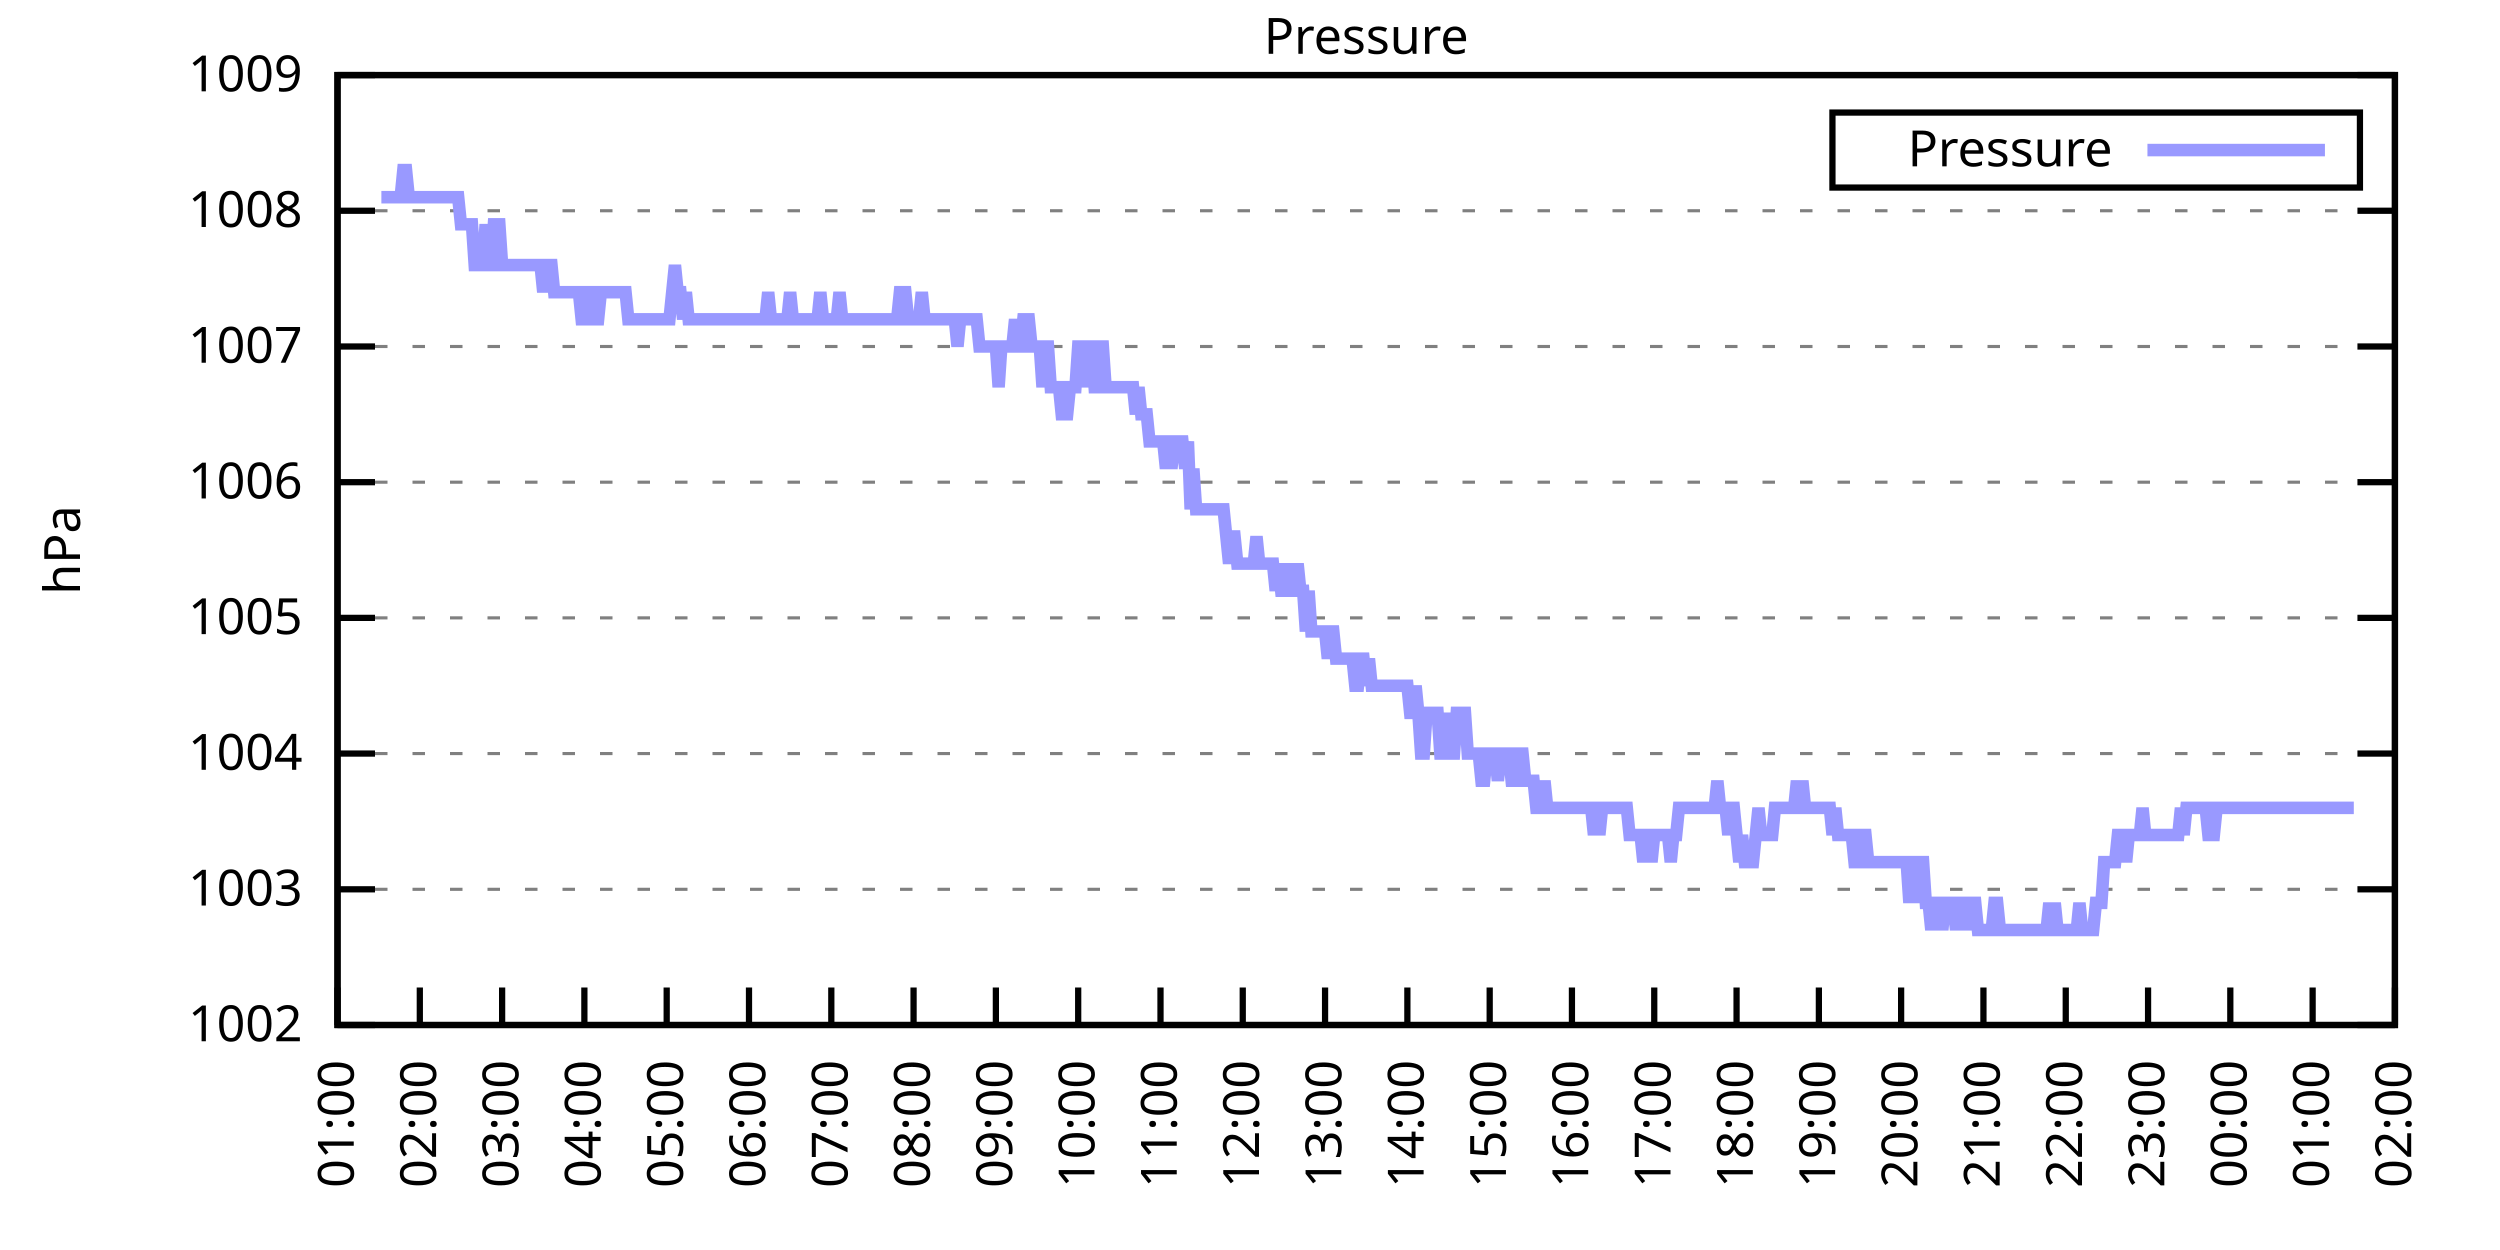
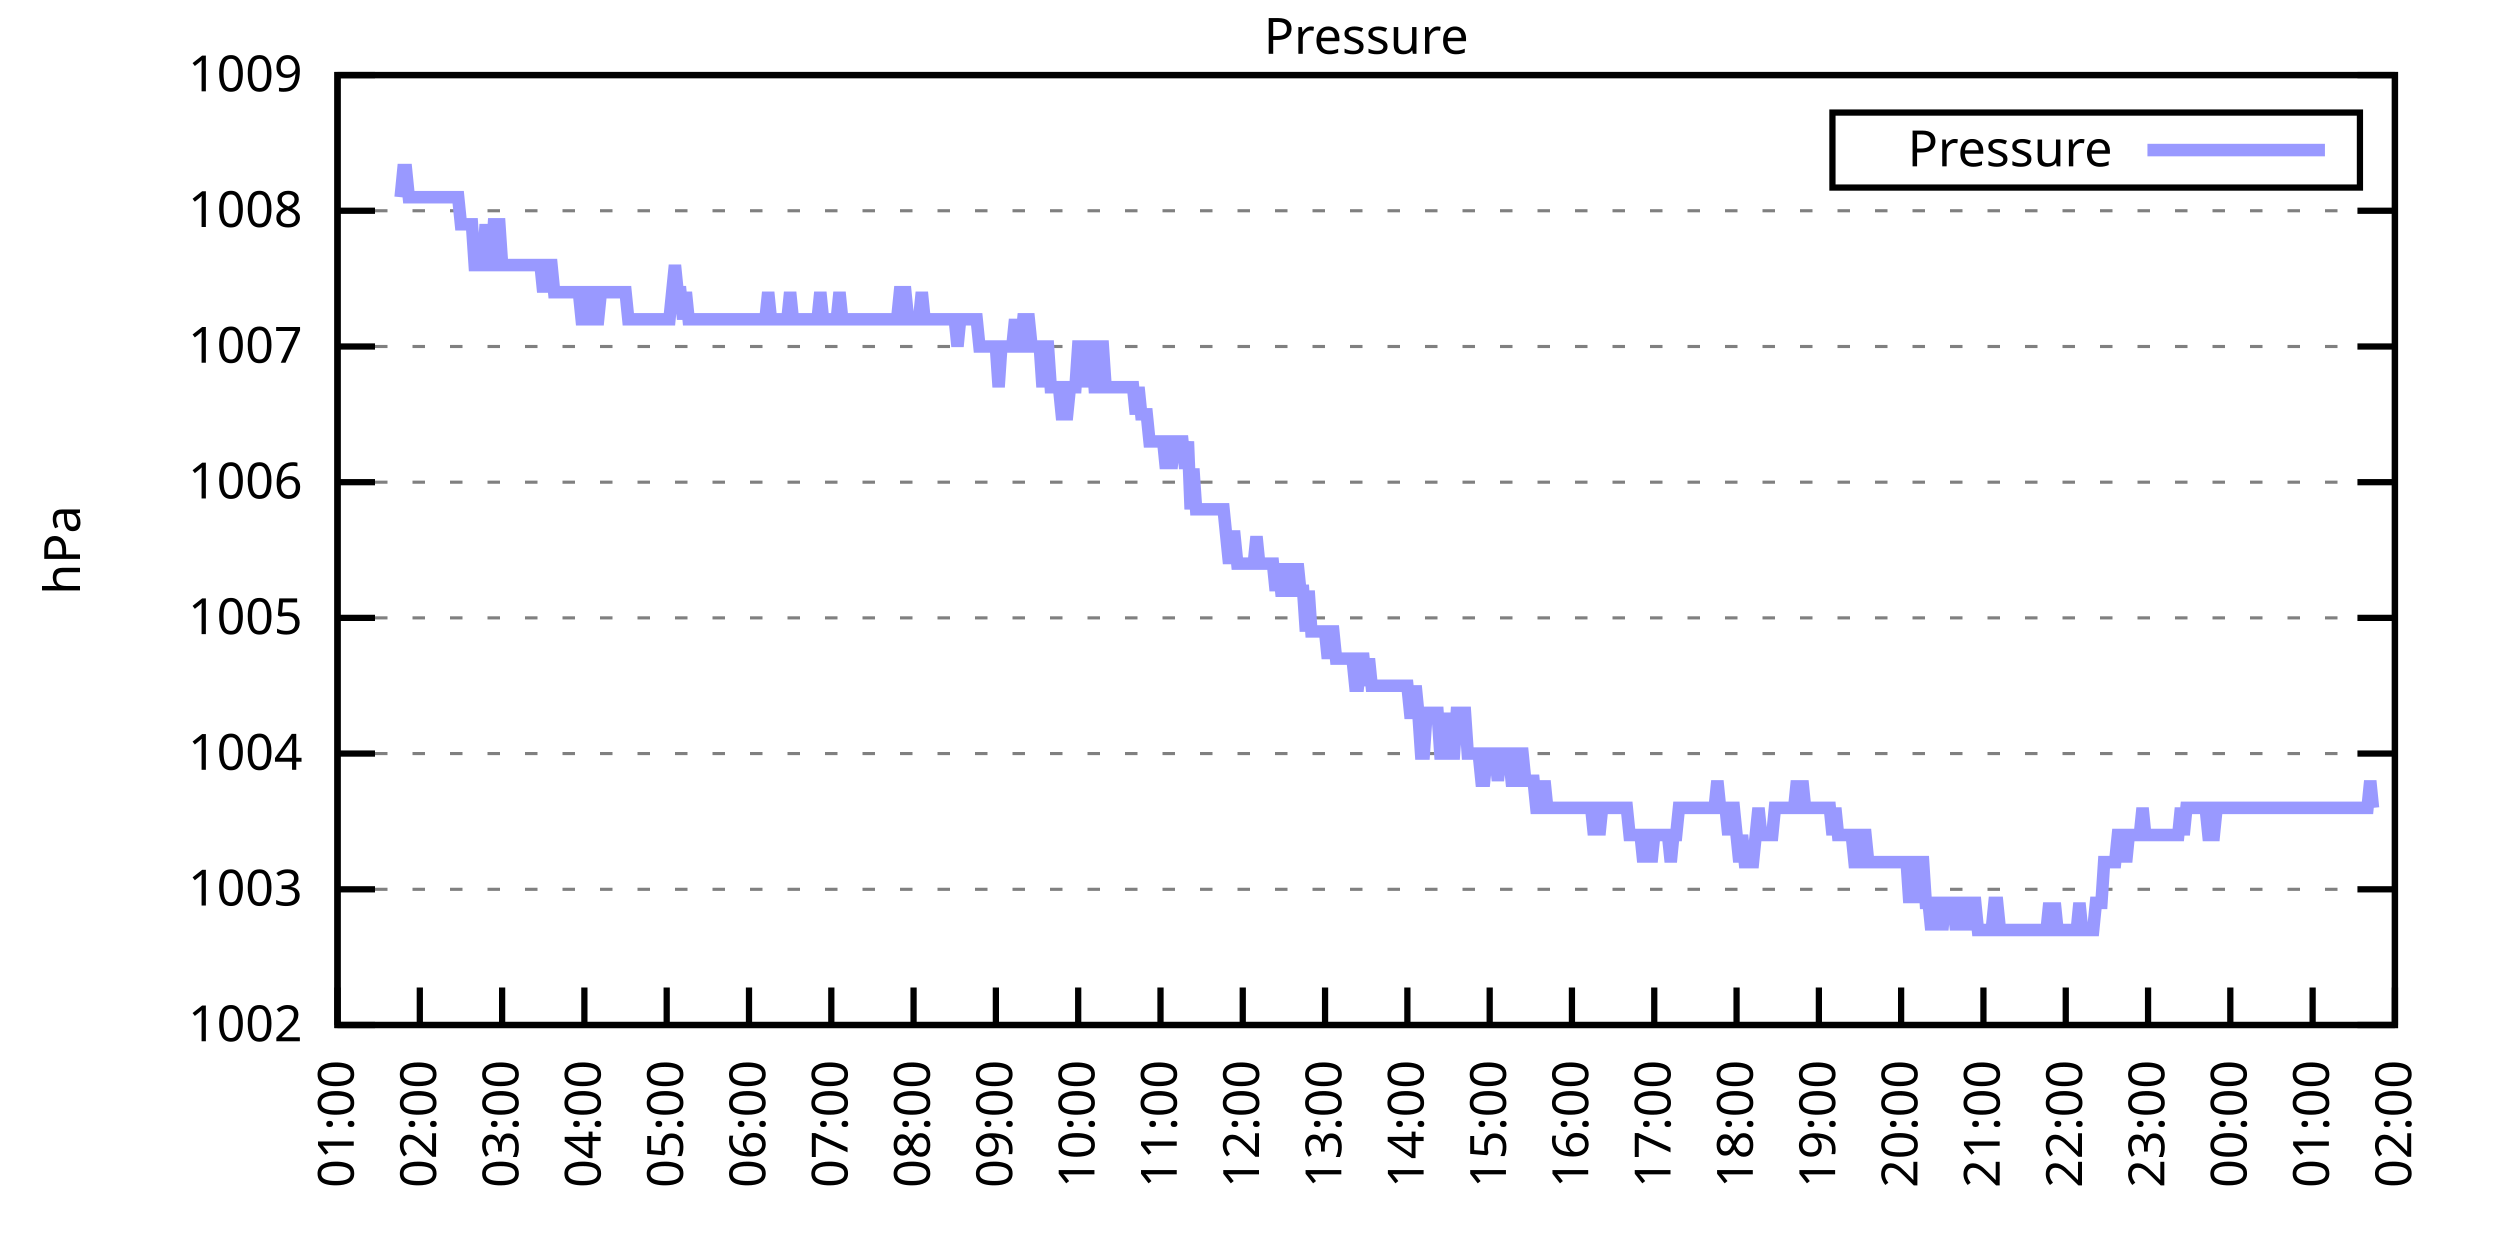
<svg xmlns="http://www.w3.org/2000/svg" xmlns:xlink="http://www.w3.org/1999/xlink" width="400" height="200" viewBox="0 0 400 200">
  <g id="gnuplot_canvas">
    <rect x="0" y="0" width="400" height="200" fill="none" />
    <defs>
      <circle id="gpDot" r="0.5" stroke-width="0.5" stroke="currentColor" />
      <path id="gpPt0" stroke-width="0.333" stroke="currentColor" d="M-1,0 h2 M0,-1 v2" />
      <path id="gpPt1" stroke-width="0.333" stroke="currentColor" d="M-1,-1 L1,1 M1,-1 L-1,1" />
      <path id="gpPt2" stroke-width="0.333" stroke="currentColor" d="M-1,0 L1,0 M0,-1 L0,1 M-1,-1 L1,1 M-1,1 L1,-1" />
      <rect id="gpPt3" stroke-width="0.333" stroke="currentColor" x="-1" y="-1" width="2" height="2" />
      <rect id="gpPt4" stroke-width="0.333" stroke="currentColor" fill="currentColor" x="-1" y="-1" width="2" height="2" />
      <circle id="gpPt5" stroke-width="0.333" stroke="currentColor" cx="0" cy="0" r="1" />
      <use xlink:href="#gpPt5" id="gpPt6" fill="currentColor" stroke="none" />
      <path id="gpPt7" stroke-width="0.333" stroke="currentColor" d="M0,-1.33 L-1.33,0.67 L1.33,0.67 z" />
      <use xlink:href="#gpPt7" id="gpPt8" fill="currentColor" stroke="none" />
      <use xlink:href="#gpPt7" id="gpPt9" stroke="currentColor" transform="rotate(180)" />
      <use xlink:href="#gpPt9" id="gpPt10" fill="currentColor" stroke="none" />
      <use xlink:href="#gpPt3" id="gpPt11" stroke="currentColor" transform="rotate(45)" />
      <use xlink:href="#gpPt11" id="gpPt12" fill="currentColor" stroke="none" />
      <path id="gpPt13" stroke-width="0.333" stroke="currentColor" d="M0,1.330 L1.265,0.411 L0.782,-1.067 L-0.782,-1.076 L-1.265,0.411 z" />
      <use xlink:href="#gpPt13" id="gpPt14" fill="currentColor" stroke="none" />
      <filter id="textbox" filterUnits="objectBoundingBox" x="0" y="0" height="1" width="1">
        <feFlood flood-color="white" flood-opacity="1" result="bgnd" />
        <feComposite in="SourceGraphic" in2="bgnd" operator="atop" />
      </filter>
      <filter id="greybox" filterUnits="objectBoundingBox" x="0" y="0" height="1" width="1">
        <feFlood flood-color="lightgrey" flood-opacity="1" result="grey" />
        <feComposite in="SourceGraphic" in2="grey" operator="atop" />
      </filter>
    </defs>
    <g fill="none" color="white" stroke="currentColor" stroke-width="1.00" stroke-linecap="butt" stroke-linejoin="miter">
</g>
    <g fill="none" color="black" stroke="currentColor" stroke-width="1.00" stroke-linecap="butt" stroke-linejoin="miter">
      <g stroke="none" shape-rendering="crispEdges">
        <polygon fill="rgb(255, 255, 255)" points="54.00,164.00 383.18,164.00 383.18,12.02 54.00,12.02 " />
      </g>
    </g>
    <g fill="none" color="black" stroke="currentColor" stroke-width="1.00" stroke-linecap="butt" stroke-linejoin="miter">
</g>
    <g fill="none" color="black" stroke="black" stroke-width="0.50" stroke-linecap="butt" stroke-linejoin="miter">
</g>
    <g fill="none" color="gray" stroke="currentColor" stroke-width="0.50" stroke-linecap="butt" stroke-linejoin="miter">
      <path stroke="gray" stroke-dasharray="2,4" class="gridline" d="M54.00,164.00 L383.19,164.00  " />
    </g>
    <g fill="none" color="gray" stroke="gray" stroke-width="1.00" stroke-linecap="butt" stroke-linejoin="miter">
</g>
    <g fill="none" color="black" stroke="currentColor" stroke-width="1.00" stroke-linecap="butt" stroke-linejoin="miter">
      <path stroke="black" d="M54.00,164.00 L60.00,164.00 M383.19,164.00 L377.19,164.00  " />
      <g transform="translate(48.40,166.60)" stroke="none" fill="black" font-family="Sans" font-size="8.00" text-anchor="end">
        <text>
          <tspan font-family="Sans"> 1002</tspan>
        </text>
      </g>
    </g>
    <g fill="none" color="black" stroke="currentColor" stroke-width="1.00" stroke-linecap="butt" stroke-linejoin="miter">
</g>
    <g fill="none" color="black" stroke="black" stroke-width="0.50" stroke-linecap="butt" stroke-linejoin="miter">
</g>
    <g fill="none" color="gray" stroke="currentColor" stroke-width="0.50" stroke-linecap="butt" stroke-linejoin="miter">
      <path stroke="gray" stroke-dasharray="2,4" class="gridline" d="M54.00,142.29 L383.19,142.29  " />
    </g>
    <g fill="none" color="gray" stroke="gray" stroke-width="1.00" stroke-linecap="butt" stroke-linejoin="miter">
</g>
    <g fill="none" color="black" stroke="currentColor" stroke-width="1.00" stroke-linecap="butt" stroke-linejoin="miter">
      <path stroke="black" d="M54.00,142.29 L60.00,142.29 M383.19,142.29 L377.19,142.29  " />
      <g transform="translate(48.40,144.89)" stroke="none" fill="black" font-family="Sans" font-size="8.00" text-anchor="end">
        <text>
          <tspan font-family="Sans"> 1003</tspan>
        </text>
      </g>
    </g>
    <g fill="none" color="black" stroke="currentColor" stroke-width="1.00" stroke-linecap="butt" stroke-linejoin="miter">
</g>
    <g fill="none" color="black" stroke="black" stroke-width="0.50" stroke-linecap="butt" stroke-linejoin="miter">
</g>
    <g fill="none" color="gray" stroke="currentColor" stroke-width="0.50" stroke-linecap="butt" stroke-linejoin="miter">
      <path stroke="gray" stroke-dasharray="2,4" class="gridline" d="M54.00,120.57 L383.19,120.57  " />
    </g>
    <g fill="none" color="gray" stroke="gray" stroke-width="1.00" stroke-linecap="butt" stroke-linejoin="miter">
</g>
    <g fill="none" color="black" stroke="currentColor" stroke-width="1.00" stroke-linecap="butt" stroke-linejoin="miter">
      <path stroke="black" d="M54.00,120.57 L60.00,120.57 M383.19,120.57 L377.19,120.57  " />
      <g transform="translate(48.40,123.17)" stroke="none" fill="black" font-family="Sans" font-size="8.00" text-anchor="end">
        <text>
          <tspan font-family="Sans"> 1004</tspan>
        </text>
      </g>
    </g>
    <g fill="none" color="black" stroke="currentColor" stroke-width="1.00" stroke-linecap="butt" stroke-linejoin="miter">
</g>
    <g fill="none" color="black" stroke="black" stroke-width="0.50" stroke-linecap="butt" stroke-linejoin="miter">
</g>
    <g fill="none" color="gray" stroke="currentColor" stroke-width="0.50" stroke-linecap="butt" stroke-linejoin="miter">
      <path stroke="gray" stroke-dasharray="2,4" class="gridline" d="M54.00,98.86 L383.19,98.86  " />
    </g>
    <g fill="none" color="gray" stroke="gray" stroke-width="1.00" stroke-linecap="butt" stroke-linejoin="miter">
</g>
    <g fill="none" color="black" stroke="currentColor" stroke-width="1.00" stroke-linecap="butt" stroke-linejoin="miter">
      <path stroke="black" d="M54.00,98.86 L60.00,98.86 M383.19,98.86 L377.19,98.86  " />
      <g transform="translate(48.40,101.46)" stroke="none" fill="black" font-family="Sans" font-size="8.00" text-anchor="end">
        <text>
          <tspan font-family="Sans"> 1005</tspan>
        </text>
      </g>
    </g>
    <g fill="none" color="black" stroke="currentColor" stroke-width="1.00" stroke-linecap="butt" stroke-linejoin="miter">
</g>
    <g fill="none" color="black" stroke="black" stroke-width="0.50" stroke-linecap="butt" stroke-linejoin="miter">
</g>
    <g fill="none" color="gray" stroke="currentColor" stroke-width="0.50" stroke-linecap="butt" stroke-linejoin="miter">
      <path stroke="gray" stroke-dasharray="2,4" class="gridline" d="M54.00,77.15 L383.19,77.15  " />
    </g>
    <g fill="none" color="gray" stroke="gray" stroke-width="1.00" stroke-linecap="butt" stroke-linejoin="miter">
</g>
    <g fill="none" color="black" stroke="currentColor" stroke-width="1.00" stroke-linecap="butt" stroke-linejoin="miter">
      <path stroke="black" d="M54.00,77.15 L60.00,77.15 M383.19,77.15 L377.19,77.15  " />
      <g transform="translate(48.40,79.75)" stroke="none" fill="black" font-family="Sans" font-size="8.00" text-anchor="end">
        <text>
          <tspan font-family="Sans"> 1006</tspan>
        </text>
      </g>
    </g>
    <g fill="none" color="black" stroke="currentColor" stroke-width="1.00" stroke-linecap="butt" stroke-linejoin="miter">
</g>
    <g fill="none" color="black" stroke="black" stroke-width="0.50" stroke-linecap="butt" stroke-linejoin="miter">
</g>
    <g fill="none" color="gray" stroke="currentColor" stroke-width="0.50" stroke-linecap="butt" stroke-linejoin="miter">
      <path stroke="gray" stroke-dasharray="2,4" class="gridline" d="M54.00,55.44 L383.19,55.44  " />
    </g>
    <g fill="none" color="gray" stroke="gray" stroke-width="1.00" stroke-linecap="butt" stroke-linejoin="miter">
</g>
    <g fill="none" color="black" stroke="currentColor" stroke-width="1.00" stroke-linecap="butt" stroke-linejoin="miter">
      <path stroke="black" d="M54.00,55.44 L60.00,55.44 M383.19,55.44 L377.19,55.44  " />
      <g transform="translate(48.40,58.04)" stroke="none" fill="black" font-family="Sans" font-size="8.00" text-anchor="end">
        <text>
          <tspan font-family="Sans"> 1007</tspan>
        </text>
      </g>
    </g>
    <g fill="none" color="black" stroke="currentColor" stroke-width="1.00" stroke-linecap="butt" stroke-linejoin="miter">
</g>
    <g fill="none" color="black" stroke="black" stroke-width="0.50" stroke-linecap="butt" stroke-linejoin="miter">
</g>
    <g fill="none" color="gray" stroke="currentColor" stroke-width="0.50" stroke-linecap="butt" stroke-linejoin="miter">
      <path stroke="gray" stroke-dasharray="2,4" class="gridline" d="M54.00,33.72 L383.19,33.72  " />
    </g>
    <g fill="none" color="gray" stroke="gray" stroke-width="1.00" stroke-linecap="butt" stroke-linejoin="miter">
</g>
    <g fill="none" color="black" stroke="currentColor" stroke-width="1.00" stroke-linecap="butt" stroke-linejoin="miter">
      <path stroke="black" d="M54.00,33.72 L60.00,33.72 M383.19,33.72 L377.19,33.72  " />
      <g transform="translate(48.40,36.32)" stroke="none" fill="black" font-family="Sans" font-size="8.00" text-anchor="end">
        <text>
          <tspan font-family="Sans"> 1008</tspan>
        </text>
      </g>
    </g>
    <g fill="none" color="black" stroke="currentColor" stroke-width="1.00" stroke-linecap="butt" stroke-linejoin="miter">
</g>
    <g fill="none" color="black" stroke="black" stroke-width="0.50" stroke-linecap="butt" stroke-linejoin="miter">
</g>
    <g fill="none" color="gray" stroke="currentColor" stroke-width="0.50" stroke-linecap="butt" stroke-linejoin="miter">
      <path stroke="gray" stroke-dasharray="2,4" class="gridline" d="M54.00,12.01 L383.19,12.01  " />
    </g>
    <g fill="none" color="gray" stroke="gray" stroke-width="1.00" stroke-linecap="butt" stroke-linejoin="miter">
</g>
    <g fill="none" color="black" stroke="currentColor" stroke-width="1.00" stroke-linecap="butt" stroke-linejoin="miter">
      <path stroke="black" d="M54.00,12.01 L60.00,12.01 M383.19,12.01 L377.19,12.01  " />
      <g transform="translate(48.40,14.61)" stroke="none" fill="black" font-family="Sans" font-size="8.00" text-anchor="end">
        <text>
          <tspan font-family="Sans"> 1009</tspan>
        </text>
      </g>
    </g>
    <g fill="none" color="black" stroke="currentColor" stroke-width="1.00" stroke-linecap="butt" stroke-linejoin="miter">
      <path stroke="black" d="M54.00,164.00 L54.00,158.00  " />
      <g transform="translate(56.60,169.60) rotate(270.00)" stroke="none" fill="black" font-family="Sans" font-size="8.00" text-anchor="end">
        <text>
          <tspan font-family="Sans">01:00</tspan>
        </text>
      </g>
    </g>
    <g fill="none" color="black" stroke="currentColor" stroke-width="1.00" stroke-linecap="butt" stroke-linejoin="miter">
      <path stroke="black" d="M67.17,164.00 L67.17,158.00  " />
      <g transform="translate(69.77,169.60) rotate(270.00)" stroke="none" fill="black" font-family="Sans" font-size="8.00" text-anchor="end">
        <text>
          <tspan font-family="Sans">02:00</tspan>
        </text>
      </g>
    </g>
    <g fill="none" color="black" stroke="currentColor" stroke-width="1.00" stroke-linecap="butt" stroke-linejoin="miter">
      <path stroke="black" d="M80.34,164.00 L80.34,158.00  " />
      <g transform="translate(82.94,169.60) rotate(270.00)" stroke="none" fill="black" font-family="Sans" font-size="8.00" text-anchor="end">
        <text>
          <tspan font-family="Sans">03:00</tspan>
        </text>
      </g>
    </g>
    <g fill="none" color="black" stroke="currentColor" stroke-width="1.00" stroke-linecap="butt" stroke-linejoin="miter">
      <path stroke="black" d="M93.50,164.00 L93.50,158.00  " />
      <g transform="translate(96.10,169.60) rotate(270.00)" stroke="none" fill="black" font-family="Sans" font-size="8.00" text-anchor="end">
        <text>
          <tspan font-family="Sans">04:00</tspan>
        </text>
      </g>
    </g>
    <g fill="none" color="black" stroke="currentColor" stroke-width="1.00" stroke-linecap="butt" stroke-linejoin="miter">
      <path stroke="black" d="M106.67,164.00 L106.67,158.00  " />
      <g transform="translate(109.27,169.60) rotate(270.00)" stroke="none" fill="black" font-family="Sans" font-size="8.00" text-anchor="end">
        <text>
          <tspan font-family="Sans">05:00</tspan>
        </text>
      </g>
    </g>
    <g fill="none" color="black" stroke="currentColor" stroke-width="1.00" stroke-linecap="butt" stroke-linejoin="miter">
      <path stroke="black" d="M119.84,164.00 L119.84,158.00  " />
      <g transform="translate(122.44,169.60) rotate(270.00)" stroke="none" fill="black" font-family="Sans" font-size="8.00" text-anchor="end">
        <text>
          <tspan font-family="Sans">06:00</tspan>
        </text>
      </g>
    </g>
    <g fill="none" color="black" stroke="currentColor" stroke-width="1.00" stroke-linecap="butt" stroke-linejoin="miter">
      <path stroke="black" d="M133.01,164.00 L133.01,158.00  " />
      <g transform="translate(135.61,169.60) rotate(270.00)" stroke="none" fill="black" font-family="Sans" font-size="8.00" text-anchor="end">
        <text>
          <tspan font-family="Sans">07:00</tspan>
        </text>
      </g>
    </g>
    <g fill="none" color="black" stroke="currentColor" stroke-width="1.00" stroke-linecap="butt" stroke-linejoin="miter">
      <path stroke="black" d="M146.17,164.00 L146.17,158.00  " />
      <g transform="translate(148.77,169.60) rotate(270.00)" stroke="none" fill="black" font-family="Sans" font-size="8.00" text-anchor="end">
        <text>
          <tspan font-family="Sans">08:00</tspan>
        </text>
      </g>
    </g>
    <g fill="none" color="black" stroke="currentColor" stroke-width="1.00" stroke-linecap="butt" stroke-linejoin="miter">
      <path stroke="black" d="M159.34,164.00 L159.34,158.00  " />
      <g transform="translate(161.94,169.60) rotate(270.00)" stroke="none" fill="black" font-family="Sans" font-size="8.00" text-anchor="end">
        <text>
          <tspan font-family="Sans">09:00</tspan>
        </text>
      </g>
    </g>
    <g fill="none" color="black" stroke="currentColor" stroke-width="1.00" stroke-linecap="butt" stroke-linejoin="miter">
      <path stroke="black" d="M172.51,164.00 L172.51,158.00  " />
      <g transform="translate(175.11,169.60) rotate(270.00)" stroke="none" fill="black" font-family="Sans" font-size="8.00" text-anchor="end">
        <text>
          <tspan font-family="Sans">10:00</tspan>
        </text>
      </g>
    </g>
    <g fill="none" color="black" stroke="currentColor" stroke-width="1.00" stroke-linecap="butt" stroke-linejoin="miter">
      <path stroke="black" d="M185.68,164.00 L185.68,158.00  " />
      <g transform="translate(188.28,169.60) rotate(270.00)" stroke="none" fill="black" font-family="Sans" font-size="8.00" text-anchor="end">
        <text>
          <tspan font-family="Sans">11:00</tspan>
        </text>
      </g>
    </g>
    <g fill="none" color="black" stroke="currentColor" stroke-width="1.00" stroke-linecap="butt" stroke-linejoin="miter">
      <path stroke="black" d="M198.84,164.00 L198.84,158.00  " />
      <g transform="translate(201.44,169.60) rotate(270.00)" stroke="none" fill="black" font-family="Sans" font-size="8.00" text-anchor="end">
        <text>
          <tspan font-family="Sans">12:00</tspan>
        </text>
      </g>
    </g>
    <g fill="none" color="black" stroke="currentColor" stroke-width="1.00" stroke-linecap="butt" stroke-linejoin="miter">
      <path stroke="black" d="M212.01,164.00 L212.01,158.00  " />
      <g transform="translate(214.61,169.60) rotate(270.00)" stroke="none" fill="black" font-family="Sans" font-size="8.00" text-anchor="end">
        <text>
          <tspan font-family="Sans">13:00</tspan>
        </text>
      </g>
    </g>
    <g fill="none" color="black" stroke="currentColor" stroke-width="1.00" stroke-linecap="butt" stroke-linejoin="miter">
      <path stroke="black" d="M225.18,164.00 L225.18,158.00  " />
      <g transform="translate(227.78,169.60) rotate(270.00)" stroke="none" fill="black" font-family="Sans" font-size="8.00" text-anchor="end">
        <text>
          <tspan font-family="Sans">14:00</tspan>
        </text>
      </g>
    </g>
    <g fill="none" color="black" stroke="currentColor" stroke-width="1.00" stroke-linecap="butt" stroke-linejoin="miter">
      <path stroke="black" d="M238.35,164.00 L238.35,158.00  " />
      <g transform="translate(240.95,169.60) rotate(270.00)" stroke="none" fill="black" font-family="Sans" font-size="8.00" text-anchor="end">
        <text>
          <tspan font-family="Sans">15:00</tspan>
        </text>
      </g>
    </g>
    <g fill="none" color="black" stroke="currentColor" stroke-width="1.00" stroke-linecap="butt" stroke-linejoin="miter">
      <path stroke="black" d="M251.51,164.00 L251.51,158.00  " />
      <g transform="translate(254.11,169.60) rotate(270.00)" stroke="none" fill="black" font-family="Sans" font-size="8.00" text-anchor="end">
        <text>
          <tspan font-family="Sans">16:00</tspan>
        </text>
      </g>
    </g>
    <g fill="none" color="black" stroke="currentColor" stroke-width="1.00" stroke-linecap="butt" stroke-linejoin="miter">
      <path stroke="black" d="M264.68,164.00 L264.68,158.00  " />
      <g transform="translate(267.28,169.60) rotate(270.00)" stroke="none" fill="black" font-family="Sans" font-size="8.00" text-anchor="end">
        <text>
          <tspan font-family="Sans">17:00</tspan>
        </text>
      </g>
    </g>
    <g fill="none" color="black" stroke="currentColor" stroke-width="1.00" stroke-linecap="butt" stroke-linejoin="miter">
      <path stroke="black" d="M277.85,164.00 L277.85,158.00  " />
      <g transform="translate(280.45,169.60) rotate(270.00)" stroke="none" fill="black" font-family="Sans" font-size="8.00" text-anchor="end">
        <text>
          <tspan font-family="Sans">18:00</tspan>
        </text>
      </g>
    </g>
    <g fill="none" color="black" stroke="currentColor" stroke-width="1.00" stroke-linecap="butt" stroke-linejoin="miter">
      <path stroke="black" d="M291.02,164.00 L291.02,158.00  " />
      <g transform="translate(293.62,169.60) rotate(270.00)" stroke="none" fill="black" font-family="Sans" font-size="8.00" text-anchor="end">
        <text>
          <tspan font-family="Sans">19:00</tspan>
        </text>
      </g>
    </g>
    <g fill="none" color="black" stroke="currentColor" stroke-width="1.00" stroke-linecap="butt" stroke-linejoin="miter">
      <path stroke="black" d="M304.18,164.00 L304.18,158.00  " />
      <g transform="translate(306.78,169.60) rotate(270.00)" stroke="none" fill="black" font-family="Sans" font-size="8.00" text-anchor="end">
        <text>
          <tspan font-family="Sans">20:00</tspan>
        </text>
      </g>
    </g>
    <g fill="none" color="black" stroke="currentColor" stroke-width="1.00" stroke-linecap="butt" stroke-linejoin="miter">
      <path stroke="black" d="M317.35,164.00 L317.35,158.00  " />
      <g transform="translate(319.95,169.60) rotate(270.00)" stroke="none" fill="black" font-family="Sans" font-size="8.00" text-anchor="end">
        <text>
          <tspan font-family="Sans">21:00</tspan>
        </text>
      </g>
    </g>
    <g fill="none" color="black" stroke="currentColor" stroke-width="1.00" stroke-linecap="butt" stroke-linejoin="miter">
      <path stroke="black" d="M330.52,164.00 L330.52,158.00  " />
      <g transform="translate(333.12,169.60) rotate(270.00)" stroke="none" fill="black" font-family="Sans" font-size="8.00" text-anchor="end">
        <text>
          <tspan font-family="Sans">22:00</tspan>
        </text>
      </g>
    </g>
    <g fill="none" color="black" stroke="currentColor" stroke-width="1.00" stroke-linecap="butt" stroke-linejoin="miter">
      <path stroke="black" d="M343.69,164.00 L343.69,158.00  " />
      <g transform="translate(346.29,169.60) rotate(270.00)" stroke="none" fill="black" font-family="Sans" font-size="8.00" text-anchor="end">
        <text>
          <tspan font-family="Sans">23:00</tspan>
        </text>
      </g>
    </g>
    <g fill="none" color="black" stroke="currentColor" stroke-width="1.00" stroke-linecap="butt" stroke-linejoin="miter">
      <path stroke="black" d="M356.85,164.00 L356.85,158.00  " />
      <g transform="translate(359.45,169.60) rotate(270.00)" stroke="none" fill="black" font-family="Sans" font-size="8.00" text-anchor="end">
        <text>
          <tspan font-family="Sans">00:00</tspan>
        </text>
      </g>
    </g>
    <g fill="none" color="black" stroke="currentColor" stroke-width="1.00" stroke-linecap="butt" stroke-linejoin="miter">
      <path stroke="black" d="M370.02,164.00 L370.02,158.00  " />
      <g transform="translate(372.62,169.60) rotate(270.00)" stroke="none" fill="black" font-family="Sans" font-size="8.00" text-anchor="end">
        <text>
          <tspan font-family="Sans">01:00</tspan>
        </text>
      </g>
    </g>
    <g fill="none" color="black" stroke="currentColor" stroke-width="1.00" stroke-linecap="butt" stroke-linejoin="miter">
      <path stroke="black" d="M383.19,164.00 L383.19,158.00  " />
      <g transform="translate(385.79,169.60) rotate(270.00)" stroke="none" fill="black" font-family="Sans" font-size="8.00" text-anchor="end">
        <text>
          <tspan font-family="Sans">02:00</tspan>
        </text>
      </g>
    </g>
    <g fill="none" color="black" stroke="currentColor" stroke-width="1.00" stroke-linecap="butt" stroke-linejoin="miter">
</g>
    <g fill="none" color="black" stroke="currentColor" stroke-width="1.00" stroke-linecap="butt" stroke-linejoin="miter">
      <path stroke="black" d="M54.00,12.01 L54.00,164.00 L383.19,164.00 L383.19,12.01 L54.00,12.01 Z  " />
    </g>
    <g fill="none" color="black" stroke="currentColor" stroke-width="1.00" stroke-linecap="butt" stroke-linejoin="miter">
</g>
    <g fill="none" color="black" stroke="currentColor" stroke-width="1.00" stroke-linecap="butt" stroke-linejoin="miter">
      <path stroke="black" d="M293.19,30.01 L293.19,18.01 L377.59,18.01 L377.59,30.01 L293.19,30.01 Z  " />
    </g>
    <g id="Pressure_plot_1">
      <g fill="none" color="white" stroke="black" stroke-width="2.00" stroke-linecap="butt" stroke-linejoin="miter">
</g>
      <g fill="none" color="black" stroke="currentColor" stroke-width="2.00" stroke-linecap="butt" stroke-linejoin="miter">
        <g transform="translate(337.99,26.61)" stroke="none" fill="black" font-family="Sans" font-size="8.00" text-anchor="end">
          <text>
            <tspan font-family="Sans">Pressure</tspan>
          </text>
        </g>
      </g>
      <g fill="none" color="black" stroke="currentColor" stroke-width="2.00" stroke-linecap="butt" stroke-linejoin="miter">
-         <path stroke="rgb(153, 153, 255)" d="M343.59,24.01 L371.99,24.01 M61.02,31.55 L61.46,31.55 L61.90,31.55 L62.34,31.55 L62.78,31.55 L63.22,31.55   L63.66,31.55 L64.10,31.55 L64.53,27.21 L64.97,27.21 L65.41,31.55 L65.85,31.55 L66.29,31.55 L66.73,31.55   L67.17,31.55 L67.61,31.55 L68.05,31.55 L68.48,31.55 L68.92,31.55 L69.36,31.55 L69.80,31.55 L70.24,31.55   L70.68,31.55 L71.12,31.55 L71.56,31.55 L72.00,31.55 L72.43,31.55 L72.87,31.55 L73.31,31.55 L73.75,35.89   L74.19,35.89 L74.63,35.89 L75.07,35.89 L75.51,35.89 L75.95,42.41 L76.38,42.41 L76.82,42.41 L77.26,42.41   L77.70,35.89 L78.14,42.41 L78.58,42.41 L79.02,35.89 L79.46,35.89 L79.90,35.89 L80.34,42.41 L80.77,42.41   L81.21,42.41 L81.65,42.41 L82.09,42.41 L82.53,42.41 L82.97,42.41 L83.41,42.41 L83.85,42.41 L84.29,42.41   L84.72,42.41 L85.16,42.41 L85.60,42.41 L86.04,42.41 L86.48,42.41 L86.92,46.75 L87.36,42.41 L87.80,42.41   L88.24,42.41 L88.67,46.75 L89.11,46.75 L89.55,46.75 L89.99,46.75 L90.43,46.75 L90.87,46.75 L91.31,46.75   L91.75,46.75 L92.19,46.75 L92.62,46.75 L93.06,51.09 L93.50,51.09 L93.94,51.09 L94.38,46.75 L94.82,46.75   L95.26,51.09 L95.70,51.09 L96.14,46.75 L96.58,46.75 L97.01,46.75 L97.45,46.75 L97.89,46.75 L98.33,46.75   L98.77,46.75 L99.21,46.75 L99.65,46.75 L100.09,46.75 L100.53,51.09 L100.96,51.09 L101.40,51.09 L101.84,51.09   L102.28,51.09 L102.72,51.09 L103.16,51.09 L103.60,51.09 L104.04,51.09 L104.48,51.09 L104.91,51.09 L105.35,51.09   L105.79,51.09 L106.23,51.09 L106.67,51.09 L107.11,51.09 L107.55,46.75 L107.99,42.41 L108.43,46.75 L108.87,46.75   L109.30,51.09 L109.74,46.75 L110.18,51.09 L110.62,51.09 L111.06,51.09 L111.50,51.09 L111.94,51.09 L112.38,51.09   L112.82,51.09 L113.25,51.09 L113.69,51.09 L114.13,51.09 L114.57,51.09 L115.01,51.09 L115.45,51.09 L115.89,51.09   L116.33,51.09 L116.77,51.09 L117.20,51.09 L117.64,51.09 L118.08,51.09 L118.52,51.09 L118.96,51.09 L119.40,51.09   L119.84,51.09 L120.28,51.09 L120.72,51.09 L121.15,51.09 L121.59,51.09 L122.03,51.09 L122.47,51.09 L122.91,46.75   L123.35,51.09 L123.79,51.09 L124.23,51.09 L124.67,51.09 L125.11,51.09 L125.54,51.09 L125.98,51.09 L126.42,46.75   L126.86,51.09 L127.30,51.09 L127.74,51.09 L128.18,51.09 L128.62,51.09 L129.06,51.09 L129.49,51.09 L129.93,51.09   L130.37,51.09 L130.81,51.09 L131.25,46.75 L131.69,51.09 L132.13,51.09 L132.57,51.09 L133.01,51.09 L133.44,51.09   L133.88,51.09 L134.32,46.75 L134.76,51.09 L135.20,51.09 L135.64,51.09 L136.08,51.09 L136.52,51.09 L136.96,51.09   L137.39,51.09 L137.83,51.09 L138.27,51.09 L138.71,51.09 L139.15,51.09 L139.59,51.09 L140.03,51.09 L140.47,51.09   L140.91,51.09 L141.35,51.09 L141.78,51.09 L142.22,51.09 L142.66,51.09 L143.10,51.09 L143.54,51.09 L143.98,46.75   L144.42,46.75 L144.86,46.75 L145.30,51.09 L145.73,51.09 L146.17,51.09 L146.61,51.09 L147.05,51.09 L147.49,46.75   L147.93,51.09 L148.37,51.09 L148.81,51.09 L149.25,51.09 L149.68,51.09 L150.12,51.09 L150.56,51.09 L151.00,51.09   L151.44,51.09 L151.88,51.09 L152.32,51.09 L152.76,51.09 L153.20,55.44 L153.63,51.09 L154.07,51.09 L154.51,51.09   L154.95,51.09 L155.39,51.09 L155.83,51.09 L156.27,51.09 L156.71,55.44 L157.15,55.44 L157.59,55.44 L158.02,55.44   L158.46,55.44 L158.90,55.44 L159.34,55.44 L159.78,61.95 L160.22,55.44 L160.66,55.44 L161.10,55.44 L161.54,55.44   L161.97,55.44 L162.41,51.09 L162.85,55.44 L163.29,55.44 L163.73,51.09 L164.17,51.09 L164.61,51.09 L165.05,55.44   L165.49,55.44 L165.92,55.44 L166.36,55.44 L166.80,61.95 L167.24,55.44 L167.68,55.44 L168.12,61.95 L168.56,61.95   L169.00,61.95 L169.44,61.95 L169.87,66.29 L170.31,66.29 L170.75,66.29 L171.19,61.95 L171.63,61.95 L172.07,61.95   L172.51,55.44 L172.95,55.44 L173.39,55.44 L173.83,61.95 L174.26,55.44 L174.70,55.44 L175.14,61.95 L175.58,61.95   L176.02,55.44 L176.46,55.44 L176.90,61.95 L177.34,61.95 L177.78,61.95 L178.21,61.95 L178.65,61.95 L179.09,61.95   L179.53,61.95 L179.97,61.95 L180.41,61.95 L180.85,61.95 L181.29,61.95 L181.73,66.29 L182.16,61.95 L182.60,66.29   L183.04,66.29 L183.48,66.29 L183.92,70.63 L184.36,70.63 L184.80,70.63 L185.24,70.63 L185.68,70.63 L186.11,70.63   L186.55,74.98 L186.99,70.63 L187.43,74.98 L187.87,70.63 L188.31,70.63 L188.75,70.63 L189.19,70.63 L189.63,74.98   L190.07,70.63 L190.50,81.49 L190.94,74.98 L191.38,81.49 L191.82,81.49 L192.26,81.49 L192.70,81.49 L193.14,81.49   L193.58,81.49 L194.02,81.49 L194.45,81.49 L194.89,81.49 L195.33,81.49 L195.77,81.49 L196.21,85.83 L196.65,90.18   L197.09,85.83 L197.53,85.83 L197.97,90.18 L198.40,90.18 L198.84,90.18 L199.28,90.18 L199.72,90.18 L200.16,90.18   L200.60,90.18 L201.04,85.83 L201.48,90.18 L201.92,90.18 L202.35,90.18 L202.79,90.18 L203.23,90.18 L203.67,90.18   L204.11,94.52 L204.55,90.18 L204.99,94.52 L205.43,94.52 L205.87,90.18 L206.31,94.52 L206.74,94.52 L207.18,94.52   L207.62,90.18 L208.06,94.52 L208.50,94.52 L208.94,101.03 L209.38,94.52 L209.82,101.03 L210.26,101.03 L210.69,101.03   L211.13,101.03 L211.57,101.03 L212.01,101.03 L212.45,105.38 L212.89,101.03 L213.33,101.03 L213.77,105.38 L214.21,105.38   L214.64,105.38 L215.08,105.38 L215.52,105.38 L215.96,105.38 L216.40,105.38 L216.84,109.72 L217.28,109.72 L217.72,105.38   L218.16,105.38 L218.60,109.72 L219.03,105.38 L219.47,109.72 L219.91,109.72 L220.35,109.72 L220.79,109.72 L221.23,109.72   L221.67,109.72 L222.11,109.72 L222.55,109.72 L222.98,109.72 L223.42,109.72 L223.86,109.72 L224.30,109.72 L224.74,109.72   L225.18,109.72 L225.62,114.06 L226.06,114.06 L226.50,109.72 L226.93,114.06 L227.37,120.57 L227.81,120.57 L228.25,114.06   L228.69,114.06 L229.13,114.06 L229.57,114.06 L230.01,114.06 L230.45,120.57 L230.88,120.57 L231.32,114.06 L231.76,120.57   L232.20,120.57 L232.64,120.57 L233.08,114.06 L233.52,114.06 L233.96,114.06 L234.40,114.06 L234.84,120.57 L235.27,120.57   L235.71,120.57 L236.15,120.57 L236.59,120.57 L237.03,124.92 L237.47,124.92 L237.91,120.57 L238.35,120.57 L238.79,120.57   L239.22,120.57 L239.66,124.92 L240.10,120.57 L240.54,120.57 L240.98,120.57 L241.42,120.57 L241.86,124.92 L242.30,124.92   L242.74,124.92 L243.17,120.57 L243.61,120.57 L244.05,124.92 L244.49,124.92 L244.93,124.92 L245.37,124.92 L245.81,129.26   L246.25,129.26 L246.69,129.26 L247.12,124.92 L247.56,129.26 L248.00,129.26 L248.44,129.26 L248.88,129.26 L249.76,129.26   L250.20,129.26 L250.64,129.26 L251.08,129.26 L251.51,129.26 L251.95,129.26 L252.39,129.26 L252.83,129.26 L253.27,129.26   L253.71,129.26 L254.15,129.26 L254.59,129.26 L255.03,133.60 L255.46,129.26 L255.90,133.60 L256.34,129.26 L256.78,129.26   L257.22,129.26 L257.66,129.26 L258.10,129.26 L258.54,129.26 L258.98,129.26 L259.41,129.26 L259.85,129.26 L260.29,129.26   L260.73,133.60 L261.17,133.60 L261.61,133.60 L262.05,133.60 L262.49,133.60 L262.93,137.94 L263.36,133.60 L263.80,133.60   L264.24,137.94 L264.68,133.60 L265.12,133.60 L265.56,133.60 L266.00,133.60 L266.44,133.60 L266.88,133.60 L267.32,137.94   L267.75,133.60 L268.19,133.60 L268.63,129.26 L269.07,129.26 L269.51,129.26 L269.95,129.26 L270.39,129.26 L270.83,129.26   L271.27,129.26 L271.70,129.26 L272.14,129.26 L272.58,129.26 L273.02,129.26 L273.46,129.26 L273.90,129.26 L274.34,129.26   L274.78,124.92 L275.22,129.26 L275.65,129.26 L276.09,129.26 L276.53,133.60 L276.97,129.26 L277.41,129.26 L277.85,133.60   L278.29,137.94 L278.73,133.60 L279.17,137.94 L279.60,137.94 L280.04,137.94 L280.48,137.94 L280.92,133.60 L281.36,129.26   L281.80,133.60 L282.24,133.60 L282.68,133.60 L283.12,133.60 L283.56,133.60 L283.99,129.26 L284.43,129.26 L284.87,129.26   L285.31,129.26 L285.75,129.26 L286.19,129.26 L286.63,129.26 L287.07,129.26 L287.51,124.92 L287.94,129.26 L288.38,124.92   L288.82,129.26 L289.26,129.26 L289.70,129.26 L290.14,129.26 L290.58,129.26 L291.02,129.26 L291.46,129.26 L291.89,129.26   L292.33,129.26 L292.77,129.26 L293.21,133.60 L293.65,129.26 L294.09,133.60 L294.53,133.60 L294.97,133.60 L295.41,133.60   L295.84,133.60 L296.28,133.60 L296.72,137.94 L297.16,137.94 L297.60,137.94 L298.04,133.60 L298.48,133.60 L298.92,137.94   L299.36,137.94 L299.80,137.94 L300.23,137.94 L300.67,137.94 L301.11,137.94 L301.55,137.94 L301.99,137.94 L302.43,137.94   L302.87,137.94 L303.31,137.94 L303.75,137.94 L304.18,137.94 L304.62,137.94 L305.06,137.94 L305.50,144.46 L305.94,137.94   L306.38,137.94 L306.82,144.46 L307.26,137.94 L307.70,137.94 L308.13,144.46 L308.57,144.46 L309.01,148.80 L309.45,144.46   L309.89,144.46 L310.33,144.46 L310.77,148.80 L311.21,144.46 L311.65,144.46 L312.08,144.46 L312.52,144.46 L312.96,148.80   L313.40,144.46 L313.84,148.80 L314.28,144.46 L314.72,144.46 L315.16,148.80 L315.60,144.46 L316.04,144.46 L316.47,148.80   L316.91,148.80 L317.35,148.80 L317.79,148.80 L318.23,148.80 L318.67,148.80 L319.11,144.46 L319.55,144.46 L319.99,148.80   L320.42,148.80 L320.86,148.80 L321.30,148.80 L321.74,148.80 L322.18,148.80 L322.62,148.80 L323.06,148.80 L323.50,148.80   L323.94,148.80 L324.37,148.80 L324.81,148.80 L325.25,148.80 L325.69,148.80 L326.13,148.80 L326.57,148.80 L327.01,148.80   L327.45,148.80 L327.89,144.46 L328.33,148.80 L328.76,144.46 L329.20,148.80 L329.64,148.80 L330.08,148.80 L330.52,148.80   L330.96,148.80 L331.40,148.80 L331.84,148.80 L332.28,148.80 L332.71,144.46 L333.15,148.80 L333.59,148.80 L334.03,148.80   L334.47,148.80 L334.91,148.80 L335.35,144.46 L335.79,144.46 L336.23,144.46 L336.66,137.94 L337.10,137.94 L337.54,137.94   L337.98,137.94 L338.42,137.94 L338.86,133.60 L339.30,133.60 L339.74,133.60 L340.18,137.94 L340.61,133.60 L341.05,133.60   L341.49,133.60 L341.93,133.60 L342.37,133.60 L342.81,129.26 L343.25,133.60 L343.69,133.60 L344.13,133.60 L344.57,133.60   L345.00,133.60 L345.44,133.60 L345.88,133.60 L346.32,133.60 L346.76,133.60 L347.20,133.60 L347.64,133.60 L348.08,133.60   L348.52,133.60 L348.95,129.26 L349.39,133.60 L349.83,129.26 L350.27,129.26 L350.71,129.26 L351.15,129.26 L351.59,129.26   L352.03,129.26 L352.47,129.26 L352.90,129.26 L353.34,133.60 L353.78,133.60 L354.22,133.60 L354.66,129.26 L355.10,129.26   L355.54,129.26 L355.98,129.26 L356.42,129.26 L356.85,129.26 L357.29,129.26 L357.73,129.26 L358.17,129.26 L358.61,129.26   L359.05,129.26 L359.49,129.26 L359.93,129.26 L360.37,129.26 L360.81,129.26 L361.24,129.26 L361.68,129.26 L362.12,129.26   L362.56,129.26 L363.00,129.26 L363.44,129.26 L363.88,129.26 L364.32,129.26 L364.76,129.26 L365.19,129.26 L365.63,129.26   L366.07,129.26 L366.51,129.26 L366.95,129.26 L367.39,129.26 L367.83,129.26 L368.27,129.26 L368.71,129.26 L369.14,129.26   L369.58,129.26 L370.02,129.26 L370.46,129.26 L370.90,129.26 L371.34,129.26 L371.78,129.26 L372.22,129.26 L372.66,129.26   L373.09,129.26 L373.53,129.26 L373.97,129.26 L374.41,129.26 L374.85,129.26 L375.29,129.26 L375.73,129.26 L376.17,129.26   L376.61,129.26  " />
+         <path stroke="rgb(153, 153, 255)" d="M343.59,24.01 L371.99,24.01 M64.10,31.55 L64.53,27.21 L64.97,27.21 L65.41,31.55 L65.85,31.55 L66.29,31.55   L66.73,31.55 L67.17,31.55 L67.61,31.55 L68.05,31.55 L68.48,31.55 L68.92,31.55 L69.36,31.55 L69.80,31.55   L70.24,31.55 L70.68,31.55 L71.12,31.55 L71.56,31.55 L72.00,31.55 L72.43,31.55 L72.87,31.55 L73.31,31.55   L73.75,35.89 L74.19,35.89 L74.63,35.89 L75.07,35.89 L75.51,35.89 L75.95,42.41 L76.38,42.41 L76.82,42.41   L77.26,42.41 L77.70,35.89 L78.14,42.41 L78.58,42.41 L79.02,35.89 L79.46,35.89 L79.90,35.89 L80.34,42.41   L80.77,42.41 L81.21,42.41 L81.65,42.41 L82.09,42.41 L82.53,42.41 L82.97,42.41 L83.41,42.41 L83.85,42.41   L84.29,42.41 L84.72,42.41 L85.16,42.41 L85.60,42.41 L86.04,42.41 L86.48,42.41 L86.92,46.75 L87.36,42.41   L87.80,42.41 L88.24,42.41 L88.67,46.75 L89.11,46.75 L89.55,46.75 L89.99,46.75 L90.43,46.75 L90.87,46.75   L91.31,46.75 L91.75,46.75 L92.19,46.75 L92.62,46.75 L93.06,51.09 L93.50,51.09 L93.94,51.09 L94.38,46.75   L94.82,46.75 L95.26,51.09 L95.70,51.09 L96.14,46.75 L96.58,46.75 L97.01,46.75 L97.45,46.75 L97.89,46.75   L98.33,46.75 L98.77,46.75 L99.21,46.75 L99.65,46.75 L100.09,46.75 L100.53,51.09 L100.96,51.09 L101.40,51.09   L101.84,51.09 L102.28,51.09 L102.72,51.09 L103.16,51.09 L103.60,51.09 L104.04,51.09 L104.48,51.09 L104.91,51.09   L105.35,51.09 L105.79,51.09 L106.23,51.09 L106.67,51.09 L107.11,51.09 L107.55,46.75 L107.99,42.41 L108.43,46.75   L108.87,46.75 L109.30,51.09 L109.74,46.75 L110.18,51.09 L110.62,51.09 L111.06,51.09 L111.50,51.09 L111.94,51.09   L112.38,51.09 L112.82,51.09 L113.25,51.09 L113.69,51.09 L114.13,51.09 L114.57,51.09 L115.01,51.09 L115.45,51.09   L115.89,51.09 L116.33,51.09 L116.77,51.09 L117.20,51.09 L117.64,51.09 L118.08,51.09 L118.52,51.09 L118.96,51.09   L119.40,51.09 L119.84,51.09 L120.28,51.09 L120.72,51.09 L121.15,51.09 L121.59,51.09 L122.03,51.09 L122.47,51.09   L122.91,46.75 L123.35,51.09 L123.79,51.09 L124.23,51.09 L124.67,51.09 L125.11,51.09 L125.54,51.09 L125.98,51.09   L126.42,46.75 L126.86,51.09 L127.30,51.09 L127.74,51.09 L128.18,51.09 L128.62,51.09 L129.06,51.09 L129.49,51.09   L129.93,51.09 L130.37,51.09 L130.81,51.09 L131.25,46.75 L131.69,51.09 L132.13,51.09 L132.57,51.09 L133.01,51.09   L133.44,51.09 L133.88,51.09 L134.32,46.75 L134.76,51.09 L135.20,51.09 L135.64,51.09 L136.08,51.09 L136.52,51.09   L136.96,51.09 L137.39,51.09 L137.83,51.09 L138.27,51.09 L138.71,51.09 L139.15,51.09 L139.59,51.09 L140.03,51.09   L140.47,51.09 L140.91,51.09 L141.35,51.09 L141.78,51.09 L142.22,51.09 L142.66,51.09 L143.10,51.09 L143.54,51.09   L143.98,46.75 L144.42,46.75 L144.86,46.75 L145.30,51.09 L145.73,51.09 L146.17,51.09 L146.61,51.09 L147.05,51.09   L147.49,46.75 L147.93,51.09 L148.37,51.09 L148.81,51.09 L149.25,51.09 L149.68,51.09 L150.12,51.09 L150.56,51.09   L151.00,51.09 L151.44,51.09 L151.88,51.09 L152.32,51.09 L152.76,51.09 L153.20,55.44 L153.63,51.09 L154.07,51.09   L154.51,51.09 L154.95,51.09 L155.39,51.09 L155.83,51.09 L156.27,51.09 L156.71,55.44 L157.15,55.44 L157.59,55.44   L158.02,55.44 L158.46,55.44 L158.90,55.44 L159.34,55.44 L159.78,61.95 L160.22,55.44 L160.66,55.44 L161.10,55.44   L161.54,55.44 L161.97,55.44 L162.41,51.09 L162.85,55.44 L163.29,55.44 L163.73,51.09 L164.17,51.09 L164.61,51.09   L165.05,55.44 L165.49,55.44 L165.92,55.44 L166.36,55.44 L166.80,61.95 L167.24,55.44 L167.68,55.44 L168.12,61.95   L168.56,61.95 L169.00,61.95 L169.44,61.95 L169.87,66.29 L170.31,66.29 L170.75,66.29 L171.19,61.95 L171.63,61.95   L172.07,61.95 L172.51,55.44 L172.95,55.44 L173.39,55.44 L173.83,61.95 L174.26,55.44 L174.70,55.44 L175.14,61.95   L175.58,61.95 L176.02,55.44 L176.46,55.44 L176.90,61.95 L177.34,61.95 L177.78,61.95 L178.21,61.95 L178.65,61.95   L179.09,61.95 L179.53,61.95 L179.97,61.95 L180.41,61.95 L180.85,61.95 L181.29,61.95 L181.73,66.29 L182.16,61.95   L182.60,66.29 L183.04,66.29 L183.48,66.29 L183.92,70.63 L184.36,70.63 L184.80,70.63 L185.24,70.63 L185.68,70.63   L186.11,70.63 L186.55,74.98 L186.99,70.63 L187.43,74.98 L187.87,70.63 L188.31,70.63 L188.75,70.63 L189.19,70.63   L189.63,74.98 L190.07,70.63 L190.50,81.49 L190.94,74.98 L191.38,81.49 L191.82,81.49 L192.26,81.49 L192.70,81.49   L193.14,81.49 L193.58,81.49 L194.02,81.49 L194.45,81.49 L194.89,81.49 L195.33,81.49 L195.77,81.49 L196.21,85.83   L196.65,90.18 L197.09,85.83 L197.53,85.83 L197.97,90.18 L198.40,90.18 L198.84,90.18 L199.28,90.18 L199.72,90.18   L200.16,90.18 L200.60,90.18 L201.04,85.83 L201.48,90.18 L201.92,90.18 L202.35,90.18 L202.79,90.18 L203.23,90.18   L203.67,90.18 L204.11,94.52 L204.55,90.18 L204.99,94.52 L205.43,94.52 L205.87,90.18 L206.31,94.52 L206.74,94.52   L207.18,94.52 L207.62,90.18 L208.06,94.52 L208.50,94.52 L208.94,101.03 L209.38,94.52 L209.82,101.03 L210.26,101.03   L210.69,101.03 L211.13,101.03 L211.57,101.03 L212.01,101.03 L212.45,105.38 L212.89,101.03 L213.33,101.03 L213.77,105.38   L214.21,105.38 L214.64,105.38 L215.08,105.38 L215.52,105.38 L215.96,105.38 L216.40,105.38 L216.84,109.72 L217.28,109.72   L217.72,105.38 L218.16,105.38 L218.60,109.72 L219.03,105.38 L219.47,109.72 L219.91,109.72 L220.35,109.72 L220.79,109.72   L221.23,109.72 L221.67,109.72 L222.11,109.72 L222.55,109.72 L222.98,109.72 L223.42,109.72 L223.86,109.72 L224.30,109.72   L224.74,109.72 L225.18,109.72 L225.62,114.06 L226.06,114.06 L226.50,109.72 L226.93,114.06 L227.37,120.57 L227.81,120.57   L228.25,114.06 L228.69,114.06 L229.13,114.06 L229.57,114.06 L230.01,114.06 L230.45,120.57 L230.88,120.57 L231.32,114.06   L231.76,120.57 L232.20,120.57 L232.64,120.57 L233.08,114.06 L233.52,114.06 L233.96,114.06 L234.40,114.06 L234.84,120.57   L235.27,120.57 L235.71,120.57 L236.15,120.57 L236.59,120.57 L237.03,124.92 L237.47,124.92 L237.91,120.57 L238.35,120.57   L238.79,120.57 L239.22,120.57 L239.66,124.92 L240.10,120.57 L240.54,120.57 L240.98,120.57 L241.42,120.57 L241.86,124.92   L242.30,124.92 L242.74,124.92 L243.17,120.57 L243.61,120.57 L244.05,124.92 L244.49,124.92 L244.93,124.92 L245.37,124.92   L245.81,129.26 L246.25,129.26 L246.69,129.26 L247.12,124.92 L247.56,129.26 L248.00,129.26 L248.44,129.26 L248.88,129.26   L249.76,129.26 L250.20,129.26 L250.64,129.26 L251.08,129.26 L251.51,129.26 L251.95,129.26 L252.39,129.26 L252.83,129.26   L253.27,129.26 L253.71,129.26 L254.15,129.26 L254.59,129.26 L255.03,133.60 L255.46,129.26 L255.90,133.60 L256.34,129.26   L256.78,129.26 L257.22,129.26 L257.66,129.26 L258.10,129.26 L258.54,129.26 L258.98,129.26 L259.41,129.26 L259.85,129.26   L260.29,129.26 L260.73,133.60 L261.17,133.60 L261.61,133.60 L262.05,133.60 L262.49,133.60 L262.93,137.94 L263.36,133.60   L263.80,133.60 L264.24,137.94 L264.68,133.60 L265.12,133.60 L265.56,133.60 L266.00,133.60 L266.44,133.60 L266.88,133.60   L267.32,137.94 L267.75,133.60 L268.19,133.60 L268.63,129.26 L269.07,129.26 L269.51,129.26 L269.95,129.26 L270.39,129.26   L270.83,129.26 L271.27,129.26 L271.70,129.26 L272.14,129.26 L272.58,129.26 L273.02,129.26 L273.46,129.26 L273.90,129.26   L274.34,129.26 L274.78,124.92 L275.22,129.26 L275.65,129.26 L276.09,129.26 L276.53,133.60 L276.97,129.26 L277.41,129.26   L277.85,133.60 L278.29,137.94 L278.73,133.60 L279.17,137.94 L279.60,137.94 L280.04,137.94 L280.48,137.94 L280.92,133.60   L281.36,129.26 L281.80,133.60 L282.24,133.60 L282.68,133.60 L283.12,133.60 L283.56,133.60 L283.99,129.26 L284.43,129.26   L284.87,129.26 L285.31,129.26 L285.75,129.26 L286.19,129.26 L286.63,129.26 L287.07,129.26 L287.51,124.92 L287.94,129.26   L288.38,124.92 L288.82,129.26 L289.26,129.26 L289.70,129.26 L290.14,129.26 L290.58,129.26 L291.02,129.26 L291.46,129.26   L291.89,129.26 L292.33,129.26 L292.77,129.26 L293.21,133.60 L293.65,129.26 L294.09,133.60 L294.53,133.60 L294.97,133.60   L295.41,133.60 L295.84,133.60 L296.28,133.60 L296.72,137.94 L297.16,137.94 L297.60,137.94 L298.04,133.60 L298.48,133.60   L298.92,137.94 L299.36,137.94 L299.80,137.94 L300.23,137.94 L300.67,137.94 L301.11,137.94 L301.55,137.94 L301.99,137.94   L302.43,137.94 L302.87,137.94 L303.31,137.94 L303.75,137.94 L304.18,137.94 L304.62,137.94 L305.06,137.94 L305.50,144.46   L305.94,137.94 L306.38,137.94 L306.82,144.46 L307.26,137.94 L307.70,137.94 L308.13,144.46 L308.57,144.46 L309.01,148.80   L309.45,144.46 L309.89,144.46 L310.33,144.46 L310.77,148.80 L311.21,144.46 L311.65,144.46 L312.08,144.46 L312.52,144.46   L312.96,148.80 L313.40,144.46 L313.84,148.80 L314.28,144.46 L314.72,144.46 L315.16,148.80 L315.60,144.46 L316.04,144.46   L316.47,148.80 L316.91,148.80 L317.35,148.80 L317.79,148.80 L318.23,148.80 L318.67,148.80 L319.11,144.46 L319.55,144.46   L319.99,148.80 L320.42,148.80 L320.86,148.80 L321.30,148.80 L321.74,148.80 L322.18,148.80 L322.62,148.80 L323.06,148.80   L323.50,148.80 L323.94,148.80 L324.37,148.80 L324.81,148.80 L325.25,148.80 L325.69,148.80 L326.13,148.80 L326.57,148.80   L327.01,148.80 L327.45,148.80 L327.89,144.46 L328.33,148.80 L328.76,144.46 L329.20,148.80 L329.64,148.80 L330.08,148.80   L330.52,148.80 L330.96,148.80 L331.40,148.80 L331.84,148.80 L332.28,148.80 L332.71,144.46 L333.15,148.80 L333.59,148.80   L334.03,148.80 L334.47,148.80 L334.91,148.80 L335.35,144.46 L335.79,144.46 L336.23,144.46 L336.66,137.94 L337.10,137.94   L337.54,137.94 L337.98,137.94 L338.42,137.94 L338.86,133.60 L339.30,133.60 L339.74,133.60 L340.18,137.94 L340.61,133.60   L341.05,133.60 L341.49,133.60 L341.93,133.60 L342.37,133.60 L342.81,129.26 L343.25,133.60 L343.69,133.60 L344.13,133.60   L344.57,133.60 L345.00,133.60 L345.44,133.60 L345.88,133.60 L346.32,133.60 L346.76,133.60 L347.20,133.60 L347.64,133.60   L348.08,133.60 L348.52,133.60 L348.95,129.26 L349.39,133.60 L349.83,129.26 L350.27,129.26 L350.71,129.26 L351.15,129.26   L351.59,129.26 L352.03,129.26 L352.47,129.26 L352.90,129.26 L353.34,133.60 L353.78,133.60 L354.22,133.60 L354.66,129.26   L355.10,129.26 L355.54,129.26 L355.98,129.26 L356.42,129.26 L356.85,129.26 L357.29,129.26 L357.73,129.26 L358.17,129.26   L358.61,129.26 L359.05,129.26 L359.49,129.26 L359.93,129.26 L360.37,129.26 L360.81,129.26 L361.24,129.26 L361.68,129.26   L362.12,129.26 L362.56,129.26 L363.00,129.26 L363.44,129.26 L363.88,129.26 L364.32,129.26 L364.76,129.26 L365.19,129.26   L365.63,129.26 L366.07,129.26 L366.51,129.26 L366.95,129.26 L367.39,129.26 L367.83,129.26 L368.27,129.26 L368.71,129.26   L369.14,129.26 L369.58,129.26 L370.02,129.26 L370.46,129.26 L370.90,129.26 L371.34,129.26 L371.78,129.26 L372.22,129.26   L372.66,129.26 L373.09,129.26 L373.53,129.26 L373.97,129.26 L374.41,129.26 L374.85,129.26 L375.29,129.26 L375.73,129.26   L376.17,129.26 L376.61,129.26 L377.05,129.26 L377.48,129.26 L377.92,129.26 L378.36,129.26 L378.80,129.26 L379.24,124.92   L379.68,129.26  " />
      </g>
    </g>
    <g fill="none" color="black" stroke="currentColor" stroke-width="2.00" stroke-linecap="butt" stroke-linejoin="miter">
</g>
    <g fill="none" color="black" stroke="black" stroke-width="1.00" stroke-linecap="butt" stroke-linejoin="miter">
</g>
    <g fill="none" color="black" stroke="currentColor" stroke-width="1.00" stroke-linecap="butt" stroke-linejoin="miter">
      <path stroke="black" d="M54.00,12.01 L54.00,164.00 L383.19,164.00 L383.19,12.01 L54.00,12.01 Z  " />
      <g transform="translate(12.80,88.01) rotate(270.00)" stroke="none" fill="black" font-family="Sans" font-size="8.00" text-anchor="middle">
        <text>
          <tspan font-family="Sans">hPa</tspan>
        </text>
      </g>
    </g>
    <g fill="none" color="black" stroke="currentColor" stroke-width="1.00" stroke-linecap="butt" stroke-linejoin="miter">
</g>
    <g fill="none" color="black" stroke="currentColor" stroke-width="1.00" stroke-linecap="butt" stroke-linejoin="miter">
      <g transform="translate(218.59,8.61)" stroke="none" fill="black" font-family="Sans" font-size="8.00" text-anchor="middle">
        <text>
          <tspan font-family="Sans">Pressure</tspan>
        </text>
      </g>
    </g>
    <g fill="none" color="black" stroke="currentColor" stroke-width="1.00" stroke-linecap="butt" stroke-linejoin="miter">
</g>
  </g>
</svg>
